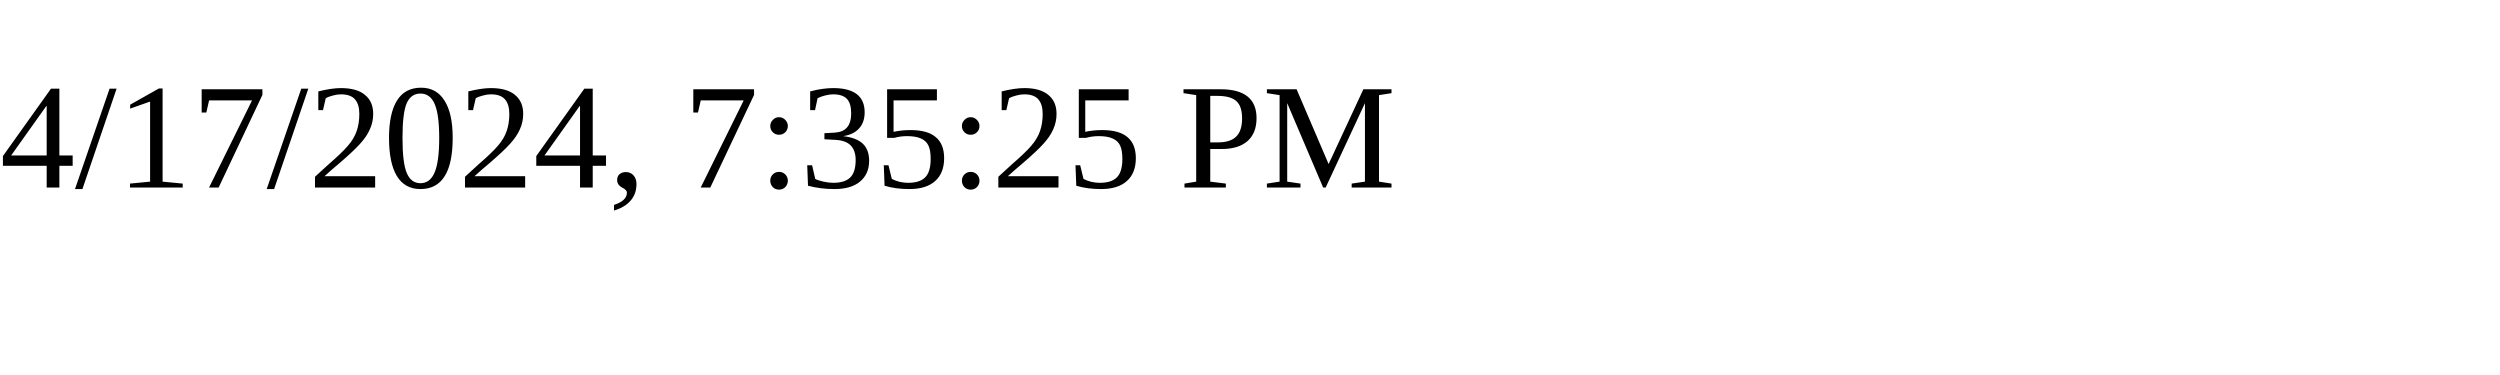
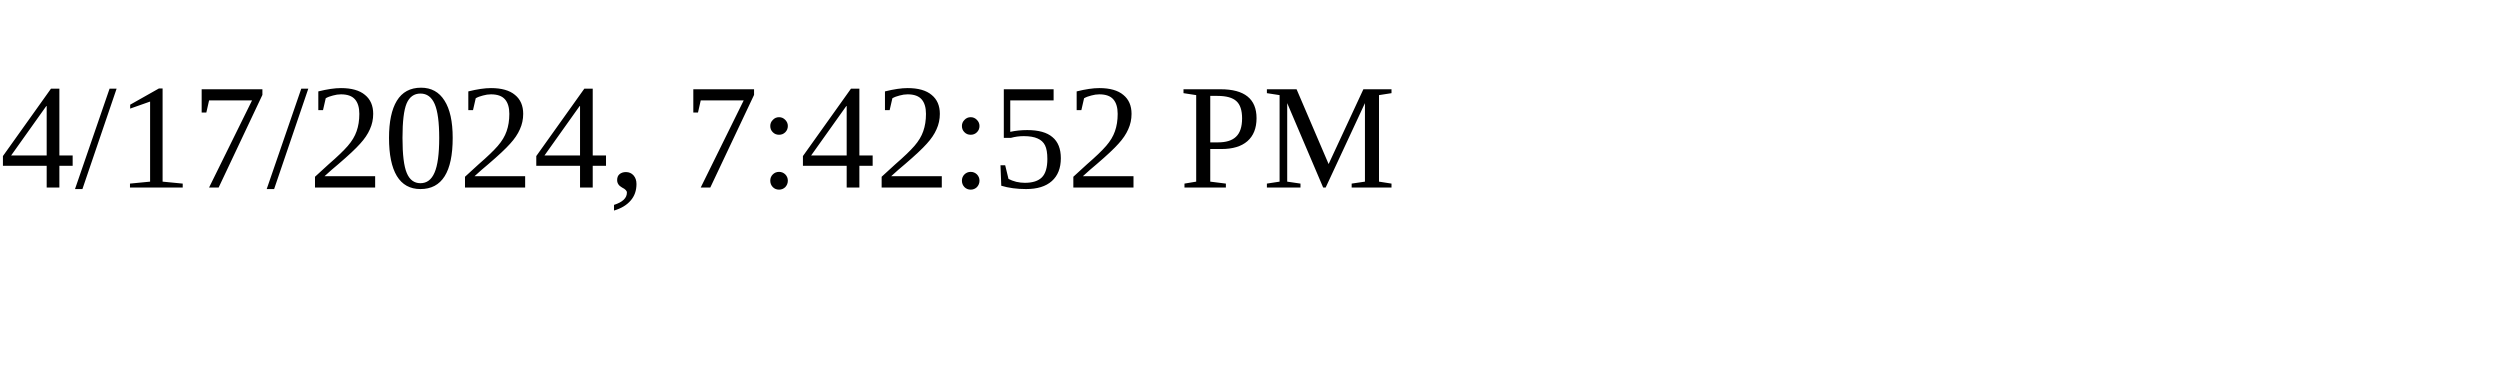
<svg xmlns="http://www.w3.org/2000/svg" height="30" width="200">
-   <text x="0" y="15">4/17/2024, 7:35:25 PM</text>
+   <text x="0" y="15">4/17/2024, 7:42:52 PM</text>
</svg>
